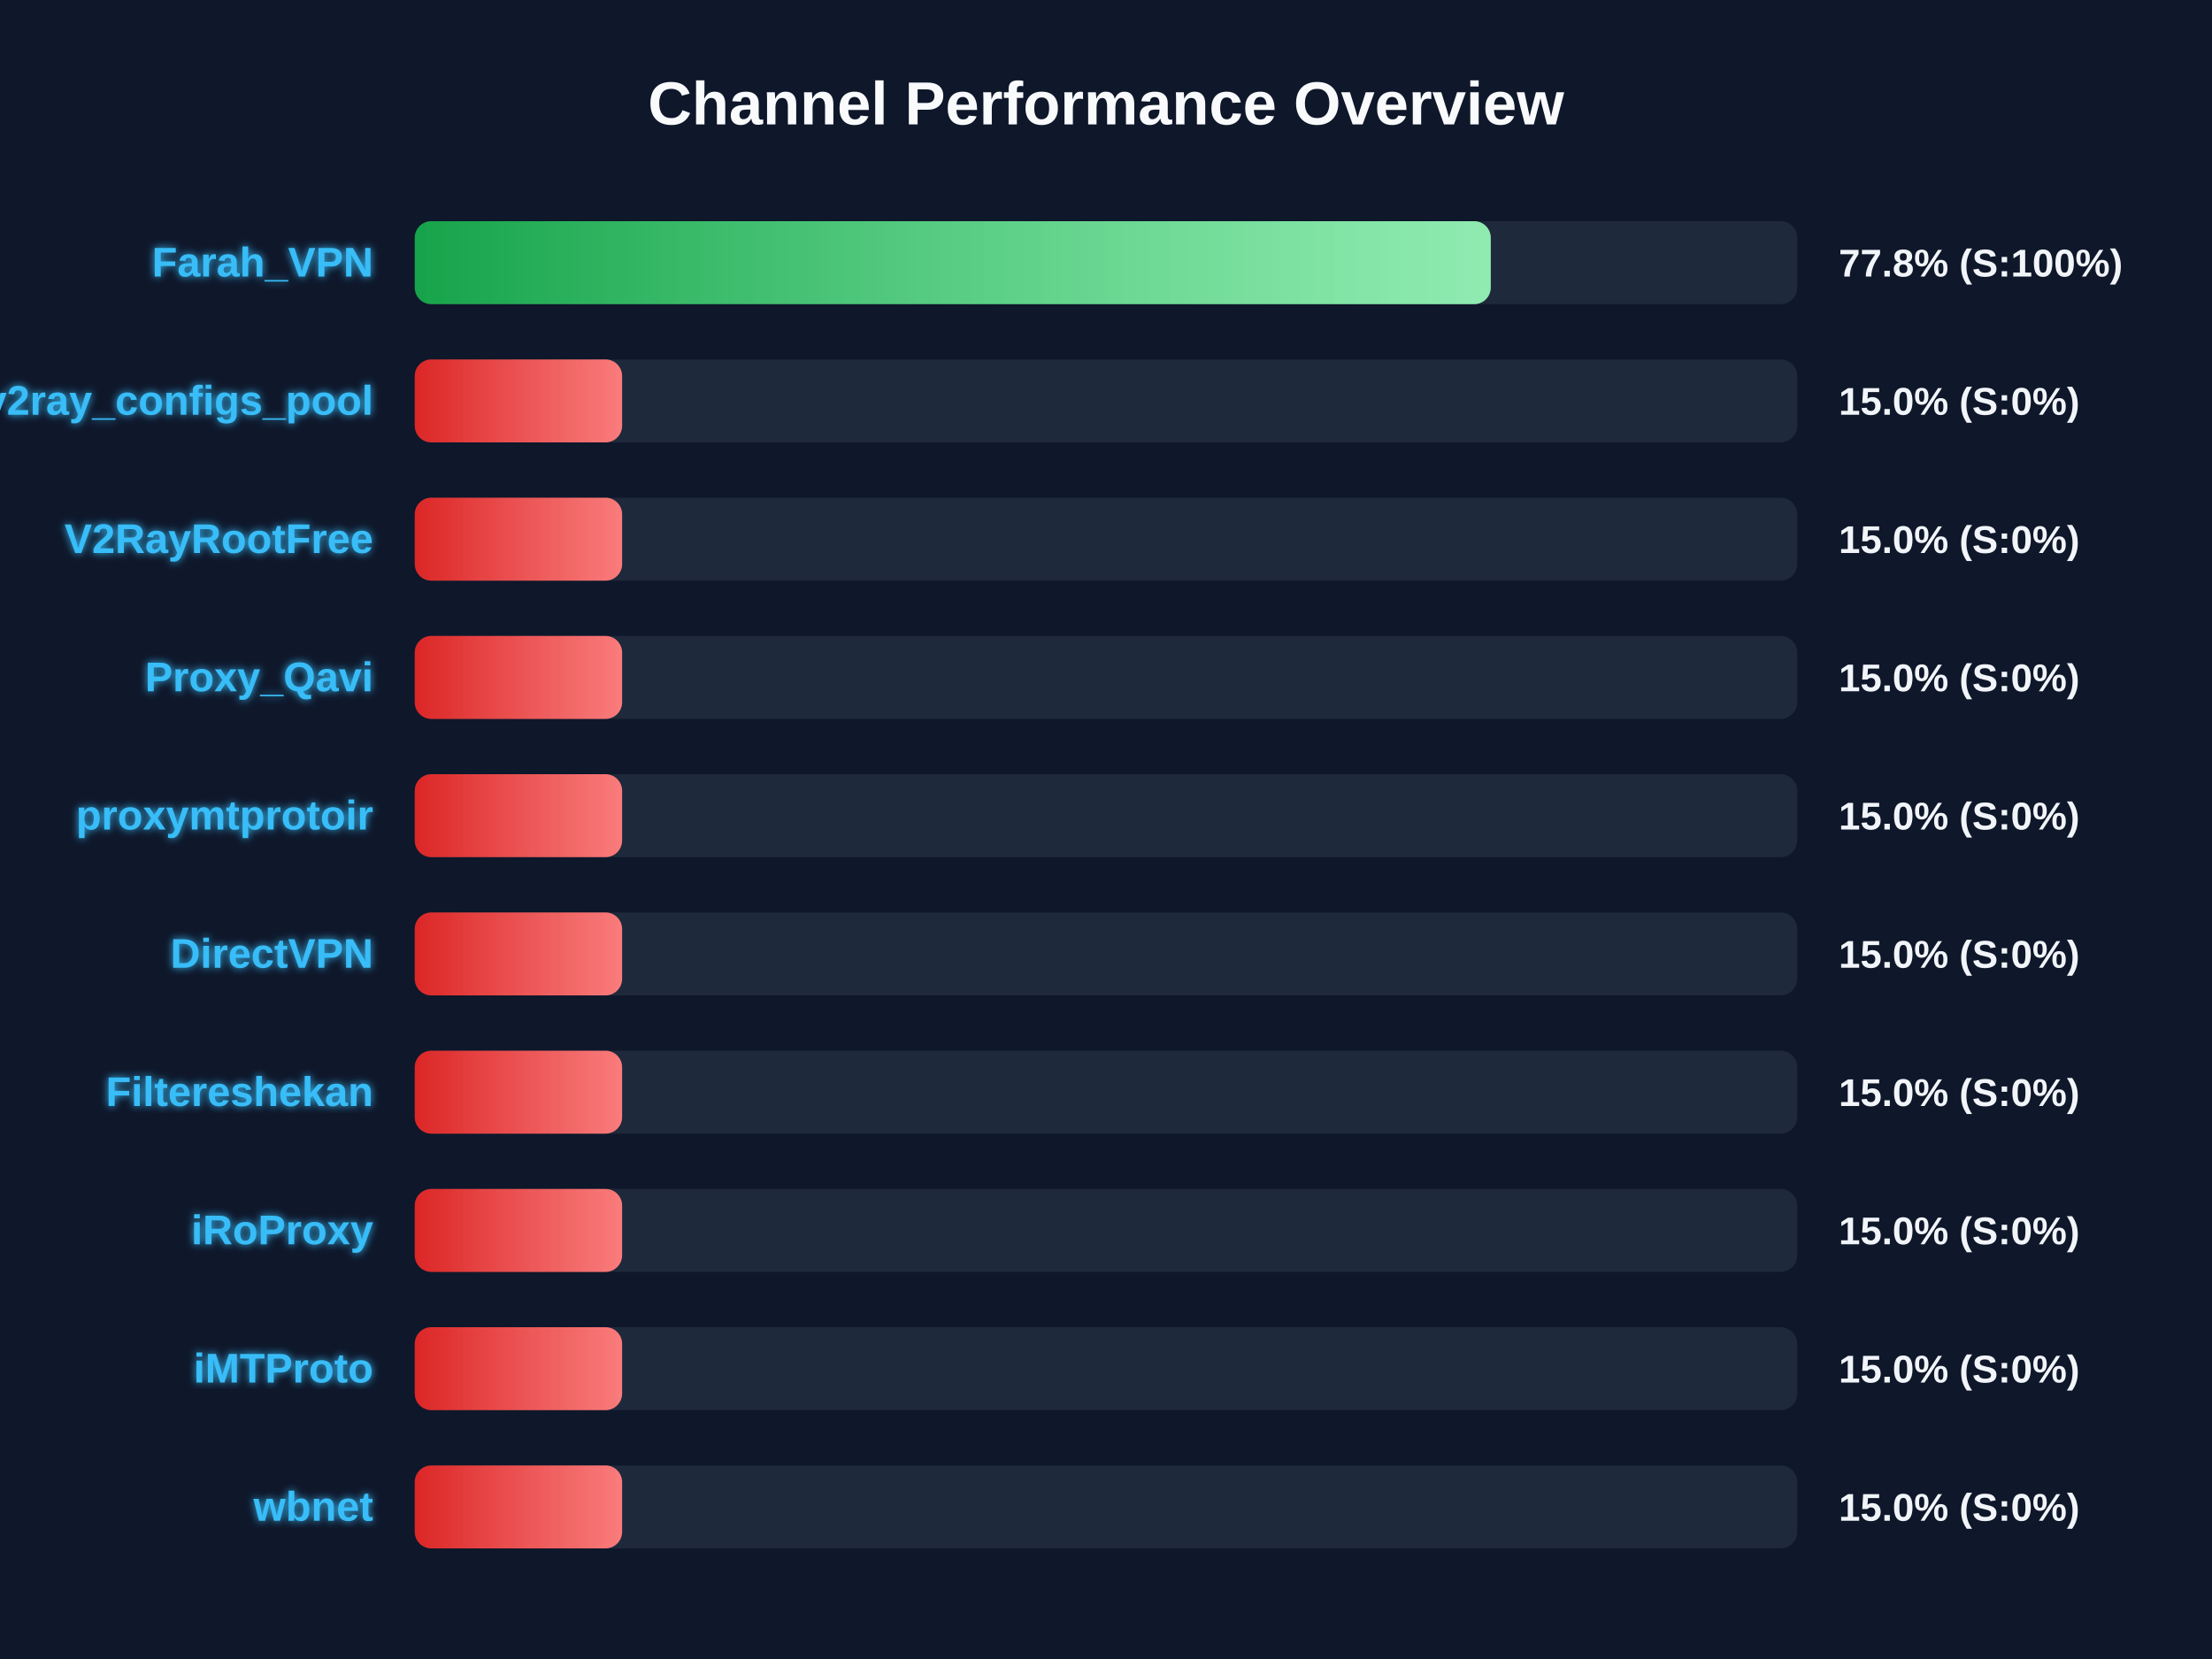
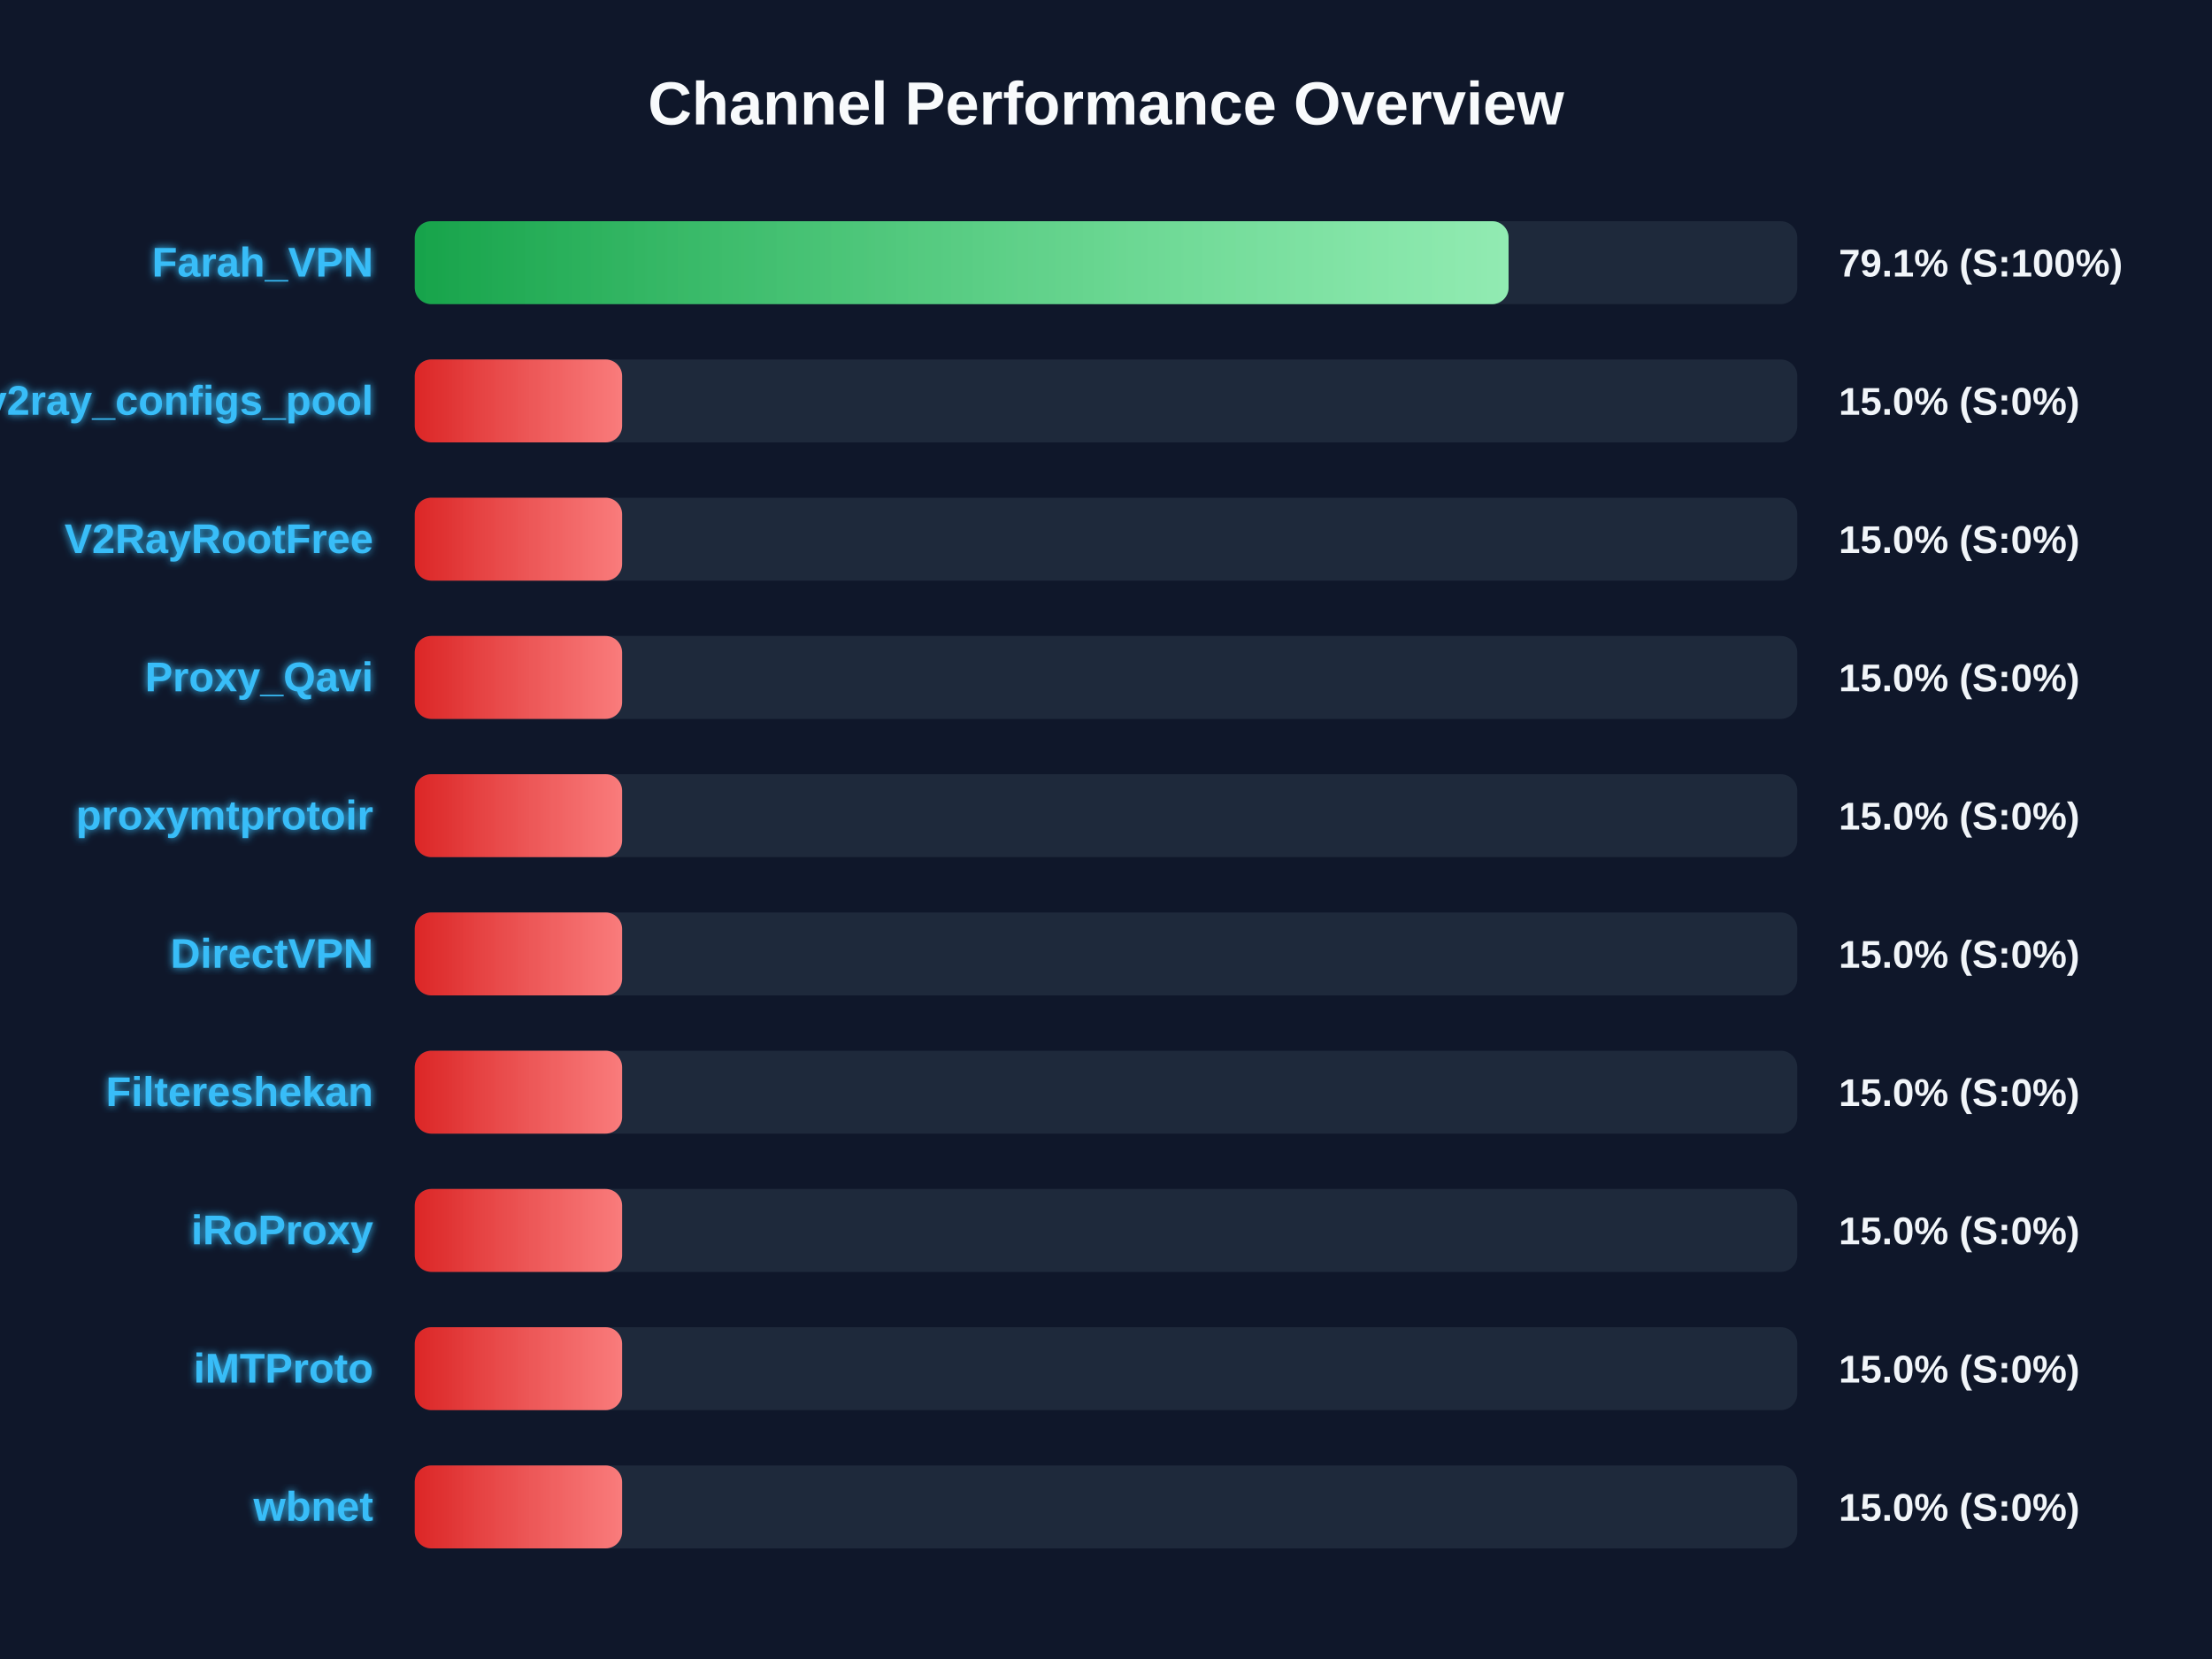
<svg xmlns="http://www.w3.org/2000/svg" width="800" height="600" version="1.1">
  <defs>
    <linearGradient id="grad-green" x1="0%" y1="0%" x2="100%" y2="0%">
      <stop offset="0%" stop-color="#16a34a" />
      <stop offset="100%" stop-color="#4ade80" />
    </linearGradient>
    <linearGradient id="grad-yellow" x1="0%" y1="0%" x2="100%" y2="0%">
      <stop offset="0%" stop-color="#ca8a04" />
      <stop offset="100%" stop-color="#fde047" />
    </linearGradient>
    <linearGradient id="grad-red" x1="0%" y1="0%" x2="100%" y2="0%">
      <stop offset="0%" stop-color="#dc2626" />
      <stop offset="100%" stop-color="#f87171" />
    </linearGradient>
    <linearGradient id="shimmer" x1="0%" y1="0%" x2="100%" y2="0%">
      <stop offset="0%" stop-color="rgba(255,255,255,0)" />
      <stop offset="50%" stop-color="rgba(255,255,255,0.4)" />
      <stop offset="100%" stop-color="rgba(255,255,255,0)" />
    </linearGradient>
    <filter id="glow" x="-20%" y="-20%" width="140%" height="140%">
      <feGaussianBlur stdDeviation="1.5" result="blur" />
      <feComposite in="SourceGraphic" in2="blur" operator="over" />
    </filter>
  </defs>
  <style>
        .bg-rect { fill: #0f172a; }
        .title { font: bold 22px 'Segoe UI', Arial, sans-serif; fill: #f8fafc; }
        .row { font: bold 15px 'Segoe UI', Arial, sans-serif; fill: #38bdf8; filter: url(#glow); }
        .score { font: bold 14px 'Segoe UI', Arial, sans-serif; fill: #f1f5f9; }
        @keyframes shimmer-anim {
            0% { transform: translateX(-100%); }
            100% { transform: translateX(200%); }
        }
        .shimmer-rect {
            animation: shimmer-anim 2.5s infinite linear;
        }
    </style>
  <rect width="100%" height="100%" class="bg-rect" />
  <text x="400" y="45" text-anchor="middle" class="title">Channel Performance Overview</text>
  <rect x="150" y="80" width="500" height="30" fill="#1e293b" rx="6" />
  <clipPath id="clip-0">
-     <rect x="150" y="80" width="389.15" height="30" rx="6" />
+     <rect x="150" y="80" width="395.6" height="30" rx="6" />
  </clipPath>
-   <rect x="150" y="80" width="389.15" height="30" fill="url(#grad-green)" rx="6" />
+   <rect x="150" y="80" width="395.6" height="30" fill="url(#grad-green)" rx="6" />
  <g clip-path="url(#clip-0)">
    <rect x="150" y="80" width="100%" height="30" fill="url(#shimmer)" class="shimmer-rect" />
  </g>
  <text x="135" y="100" text-anchor="end" class="row">Farah_VPN</text>
-   <text x="665" y="100" text-anchor="start" class="score">77.8% (S:100%)</text>
+   <text x="665" y="100" text-anchor="start" class="score">79.1% (S:100%)</text>
  <rect x="150" y="130" width="500" height="30" fill="#1e293b" rx="6" />
  <clipPath id="clip-1">
    <rect x="150" y="130" width="75.0" height="30" rx="6" />
  </clipPath>
  <rect x="150" y="130" width="75.0" height="30" fill="url(#grad-red)" rx="6" />
  <g clip-path="url(#clip-1)">
    <rect x="150" y="130" width="100%" height="30" fill="url(#shimmer)" class="shimmer-rect" />
  </g>
  <text x="135" y="150" text-anchor="end" class="row">v2ray_configs_pool</text>
  <text x="665" y="150" text-anchor="start" class="score">15.0% (S:0%)</text>
  <rect x="150" y="180" width="500" height="30" fill="#1e293b" rx="6" />
  <clipPath id="clip-2">
    <rect x="150" y="180" width="75.0" height="30" rx="6" />
  </clipPath>
  <rect x="150" y="180" width="75.0" height="30" fill="url(#grad-red)" rx="6" />
  <g clip-path="url(#clip-2)">
    <rect x="150" y="180" width="100%" height="30" fill="url(#shimmer)" class="shimmer-rect" />
  </g>
  <text x="135" y="200" text-anchor="end" class="row">V2RayRootFree</text>
  <text x="665" y="200" text-anchor="start" class="score">15.0% (S:0%)</text>
  <rect x="150" y="230" width="500" height="30" fill="#1e293b" rx="6" />
  <clipPath id="clip-3">
    <rect x="150" y="230" width="75.0" height="30" rx="6" />
  </clipPath>
  <rect x="150" y="230" width="75.0" height="30" fill="url(#grad-red)" rx="6" />
  <g clip-path="url(#clip-3)">
    <rect x="150" y="230" width="100%" height="30" fill="url(#shimmer)" class="shimmer-rect" />
  </g>
  <text x="135" y="250" text-anchor="end" class="row">Proxy_Qavi</text>
  <text x="665" y="250" text-anchor="start" class="score">15.0% (S:0%)</text>
  <rect x="150" y="280" width="500" height="30" fill="#1e293b" rx="6" />
  <clipPath id="clip-4">
    <rect x="150" y="280" width="75.0" height="30" rx="6" />
  </clipPath>
  <rect x="150" y="280" width="75.0" height="30" fill="url(#grad-red)" rx="6" />
  <g clip-path="url(#clip-4)">
    <rect x="150" y="280" width="100%" height="30" fill="url(#shimmer)" class="shimmer-rect" />
  </g>
  <text x="135" y="300" text-anchor="end" class="row">proxymtprotoir</text>
  <text x="665" y="300" text-anchor="start" class="score">15.0% (S:0%)</text>
  <rect x="150" y="330" width="500" height="30" fill="#1e293b" rx="6" />
  <clipPath id="clip-5">
    <rect x="150" y="330" width="75.0" height="30" rx="6" />
  </clipPath>
  <rect x="150" y="330" width="75.0" height="30" fill="url(#grad-red)" rx="6" />
  <g clip-path="url(#clip-5)">
    <rect x="150" y="330" width="100%" height="30" fill="url(#shimmer)" class="shimmer-rect" />
  </g>
  <text x="135" y="350" text-anchor="end" class="row">DirectVPN</text>
  <text x="665" y="350" text-anchor="start" class="score">15.0% (S:0%)</text>
  <rect x="150" y="380" width="500" height="30" fill="#1e293b" rx="6" />
  <clipPath id="clip-6">
    <rect x="150" y="380" width="75.0" height="30" rx="6" />
  </clipPath>
  <rect x="150" y="380" width="75.0" height="30" fill="url(#grad-red)" rx="6" />
  <g clip-path="url(#clip-6)">
    <rect x="150" y="380" width="100%" height="30" fill="url(#shimmer)" class="shimmer-rect" />
  </g>
  <text x="135" y="400" text-anchor="end" class="row">Filtereshekan</text>
  <text x="665" y="400" text-anchor="start" class="score">15.0% (S:0%)</text>
  <rect x="150" y="430" width="500" height="30" fill="#1e293b" rx="6" />
  <clipPath id="clip-7">
    <rect x="150" y="430" width="75.0" height="30" rx="6" />
  </clipPath>
  <rect x="150" y="430" width="75.0" height="30" fill="url(#grad-red)" rx="6" />
  <g clip-path="url(#clip-7)">
    <rect x="150" y="430" width="100%" height="30" fill="url(#shimmer)" class="shimmer-rect" />
  </g>
  <text x="135" y="450" text-anchor="end" class="row">iRoProxy</text>
  <text x="665" y="450" text-anchor="start" class="score">15.0% (S:0%)</text>
  <rect x="150" y="480" width="500" height="30" fill="#1e293b" rx="6" />
  <clipPath id="clip-8">
    <rect x="150" y="480" width="75.0" height="30" rx="6" />
  </clipPath>
  <rect x="150" y="480" width="75.0" height="30" fill="url(#grad-red)" rx="6" />
  <g clip-path="url(#clip-8)">
    <rect x="150" y="480" width="100%" height="30" fill="url(#shimmer)" class="shimmer-rect" />
  </g>
  <text x="135" y="500" text-anchor="end" class="row">iMTProto</text>
  <text x="665" y="500" text-anchor="start" class="score">15.0% (S:0%)</text>
  <rect x="150" y="530" width="500" height="30" fill="#1e293b" rx="6" />
  <clipPath id="clip-9">
    <rect x="150" y="530" width="75.0" height="30" rx="6" />
  </clipPath>
  <rect x="150" y="530" width="75.0" height="30" fill="url(#grad-red)" rx="6" />
  <g clip-path="url(#clip-9)">
    <rect x="150" y="530" width="100%" height="30" fill="url(#shimmer)" class="shimmer-rect" />
  </g>
  <text x="135" y="550" text-anchor="end" class="row">wbnet</text>
  <text x="665" y="550" text-anchor="start" class="score">15.0% (S:0%)</text>
</svg>
